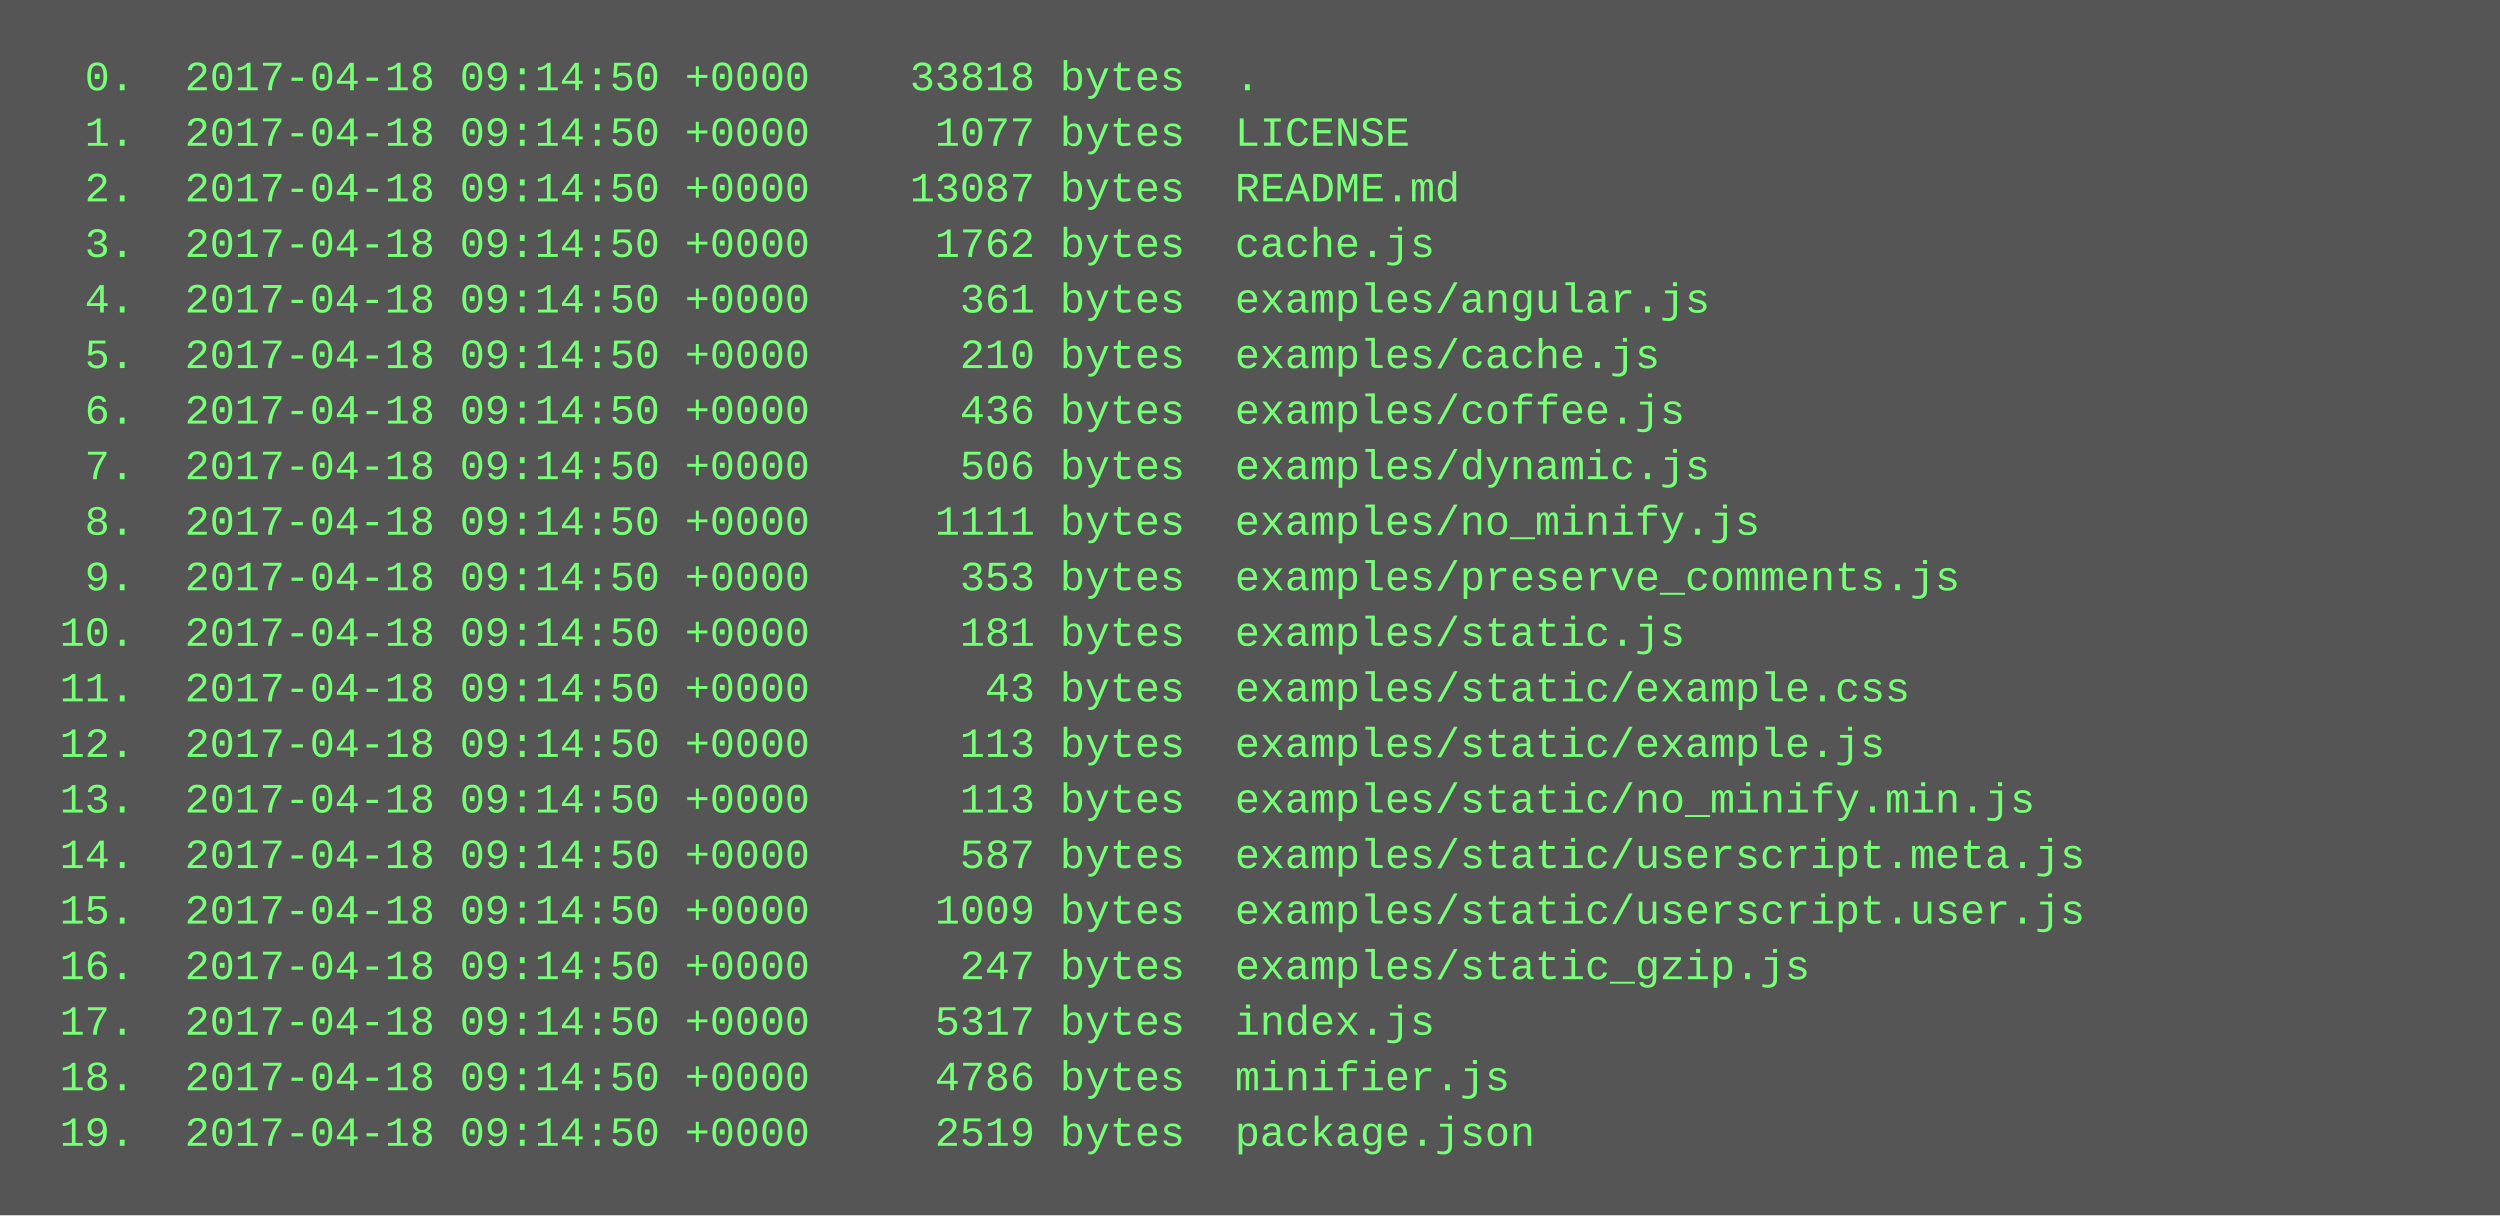
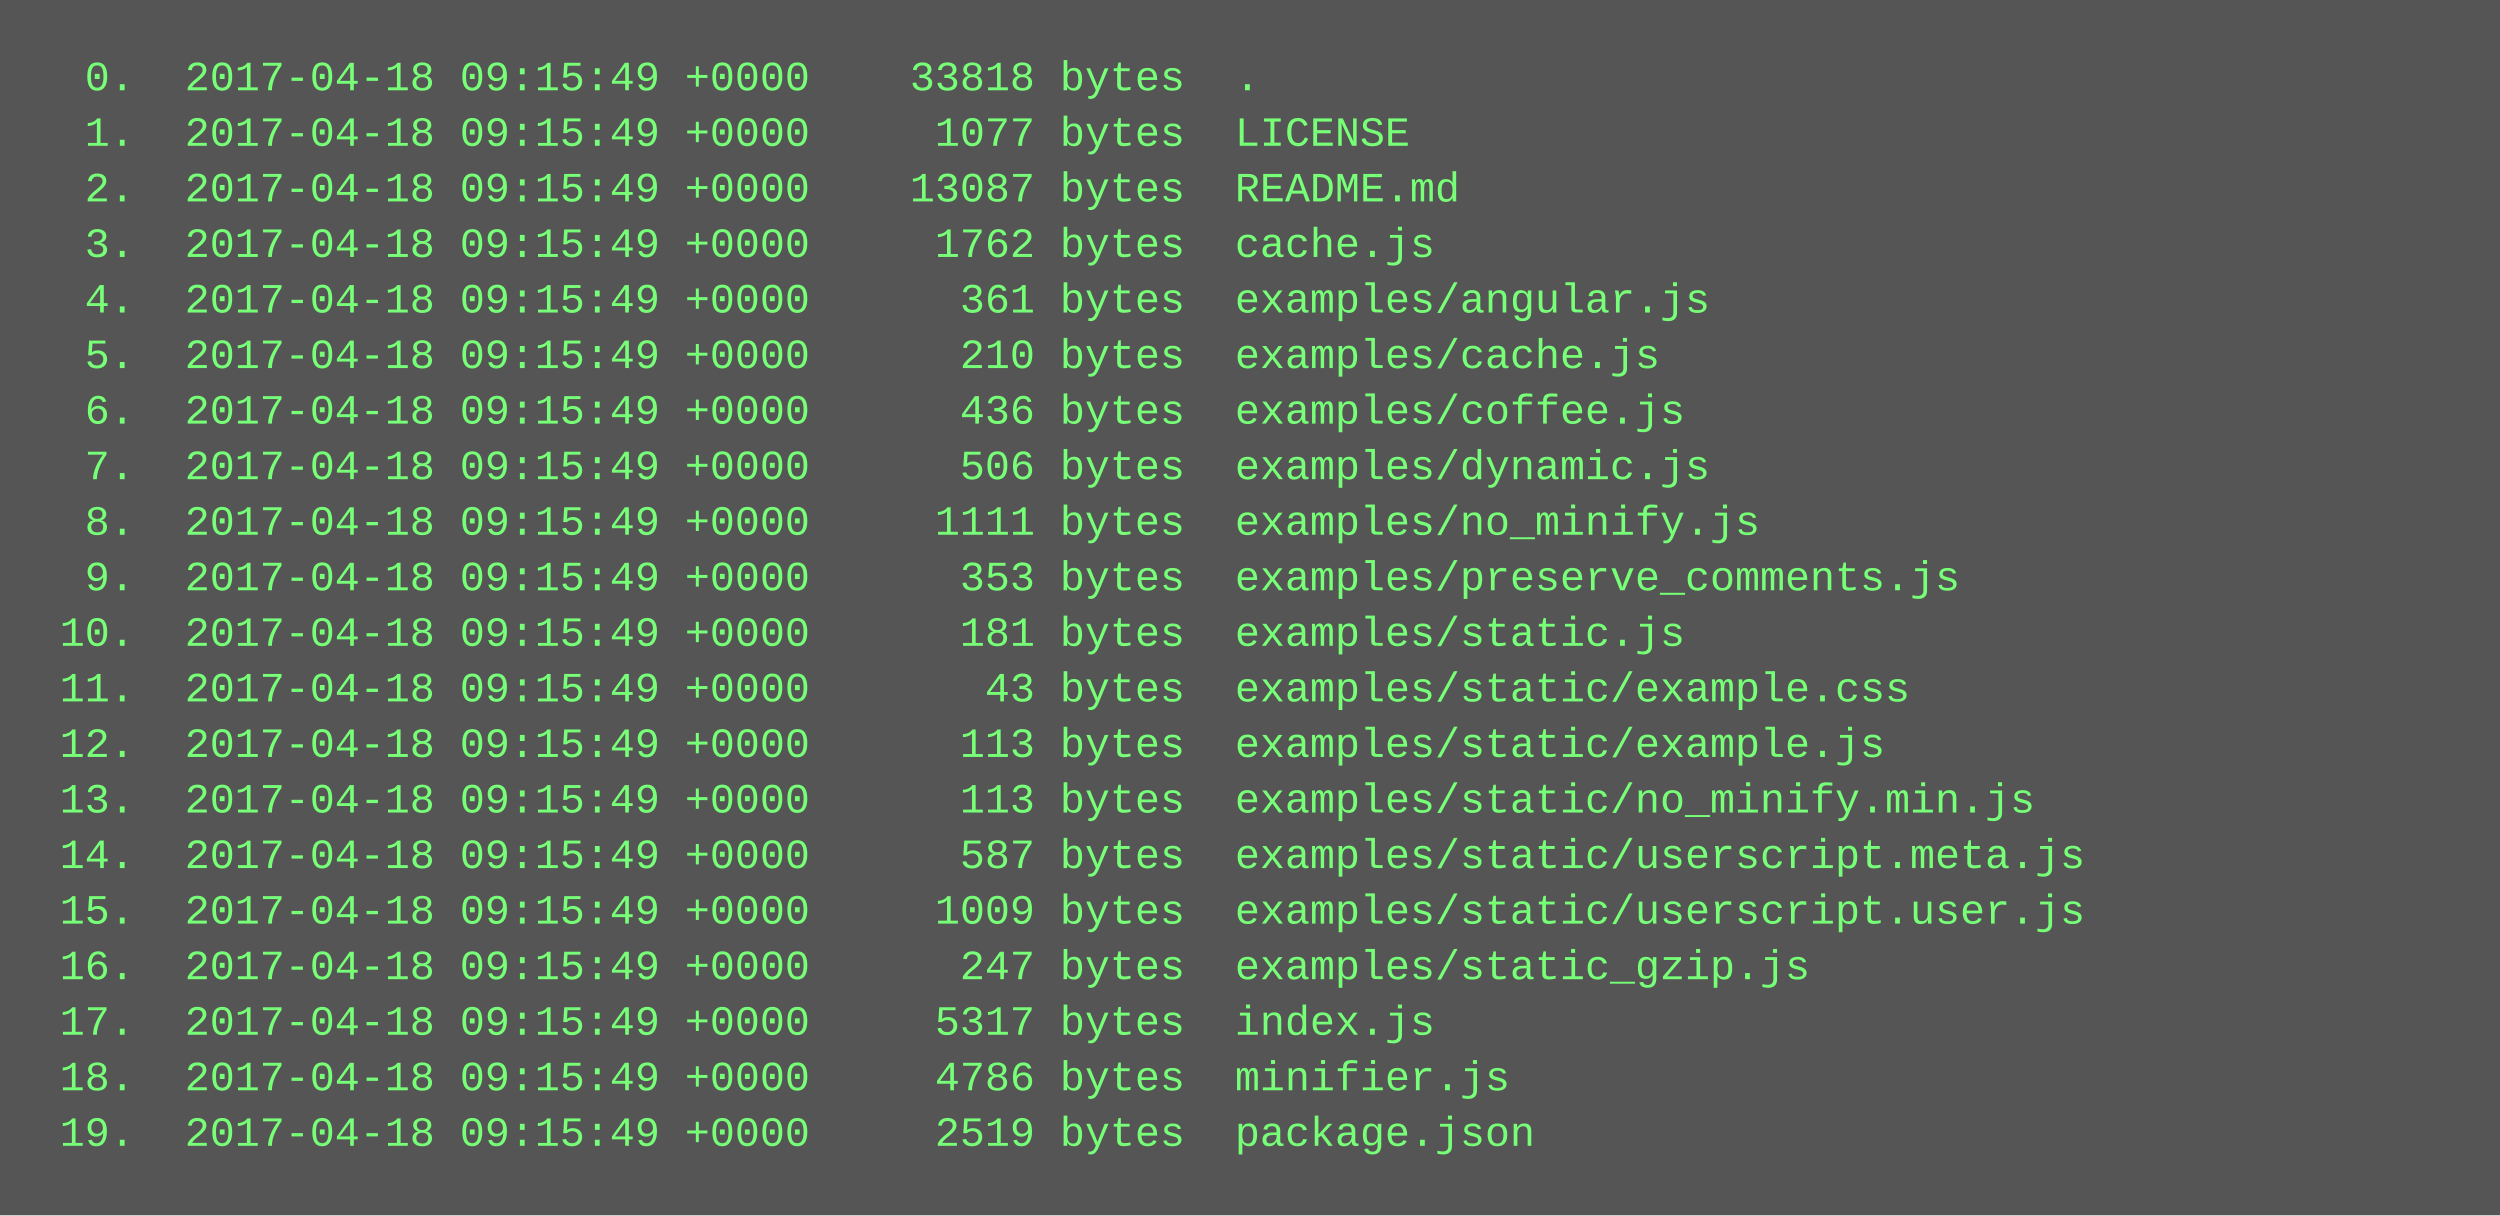
<svg xmlns="http://www.w3.org/2000/svg" height="350" width="720">
  <rect height="350" fill="#555" width="720" />
  <text fill="#7f7" font-family="Courier New" font-size="12" xml:space="preserve">
-     <tspan x="10" y="26">  0.  2017-04-18 09:14:50 +0000    33818 bytes  .</tspan>
-     <tspan x="10" y="42">  1.  2017-04-18 09:14:50 +0000     1077 bytes  LICENSE</tspan>
-     <tspan x="10" y="58">  2.  2017-04-18 09:14:50 +0000    13087 bytes  README.md</tspan>
-     <tspan x="10" y="74">  3.  2017-04-18 09:14:50 +0000     1762 bytes  cache.js</tspan>
-     <tspan x="10" y="90">  4.  2017-04-18 09:14:50 +0000      361 bytes  examples/angular.js</tspan>
-     <tspan x="10" y="106">  5.  2017-04-18 09:14:50 +0000      210 bytes  examples/cache.js</tspan>
-     <tspan x="10" y="122">  6.  2017-04-18 09:14:50 +0000      436 bytes  examples/coffee.js</tspan>
-     <tspan x="10" y="138">  7.  2017-04-18 09:14:50 +0000      506 bytes  examples/dynamic.js</tspan>
-     <tspan x="10" y="154">  8.  2017-04-18 09:14:50 +0000     1111 bytes  examples/no_minify.js</tspan>
-     <tspan x="10" y="170">  9.  2017-04-18 09:14:50 +0000      353 bytes  examples/preserve_comments.js</tspan>
-     <tspan x="10" y="186"> 10.  2017-04-18 09:14:50 +0000      181 bytes  examples/static.js</tspan>
-     <tspan x="10" y="202"> 11.  2017-04-18 09:14:50 +0000       43 bytes  examples/static/example.css</tspan>
-     <tspan x="10" y="218"> 12.  2017-04-18 09:14:50 +0000      113 bytes  examples/static/example.js</tspan>
-     <tspan x="10" y="234"> 13.  2017-04-18 09:14:50 +0000      113 bytes  examples/static/no_minify.min.js</tspan>
-     <tspan x="10" y="250"> 14.  2017-04-18 09:14:50 +0000      587 bytes  examples/static/userscript.meta.js</tspan>
-     <tspan x="10" y="266"> 15.  2017-04-18 09:14:50 +0000     1009 bytes  examples/static/userscript.user.js</tspan>
-     <tspan x="10" y="282"> 16.  2017-04-18 09:14:50 +0000      247 bytes  examples/static_gzip.js</tspan>
-     <tspan x="10" y="298"> 17.  2017-04-18 09:14:50 +0000     5317 bytes  index.js</tspan>
-     <tspan x="10" y="314"> 18.  2017-04-18 09:14:50 +0000     4786 bytes  minifier.js</tspan>
-     <tspan x="10" y="330"> 19.  2017-04-18 09:14:50 +0000     2519 bytes  package.json</tspan>
+     <tspan x="10" y="26">  0.  2017-04-18 09:15:49 +0000    33818 bytes  .</tspan>
+     <tspan x="10" y="42">  1.  2017-04-18 09:15:49 +0000     1077 bytes  LICENSE</tspan>
+     <tspan x="10" y="58">  2.  2017-04-18 09:15:49 +0000    13087 bytes  README.md</tspan>
+     <tspan x="10" y="74">  3.  2017-04-18 09:15:49 +0000     1762 bytes  cache.js</tspan>
+     <tspan x="10" y="90">  4.  2017-04-18 09:15:49 +0000      361 bytes  examples/angular.js</tspan>
+     <tspan x="10" y="106">  5.  2017-04-18 09:15:49 +0000      210 bytes  examples/cache.js</tspan>
+     <tspan x="10" y="122">  6.  2017-04-18 09:15:49 +0000      436 bytes  examples/coffee.js</tspan>
+     <tspan x="10" y="138">  7.  2017-04-18 09:15:49 +0000      506 bytes  examples/dynamic.js</tspan>
+     <tspan x="10" y="154">  8.  2017-04-18 09:15:49 +0000     1111 bytes  examples/no_minify.js</tspan>
+     <tspan x="10" y="170">  9.  2017-04-18 09:15:49 +0000      353 bytes  examples/preserve_comments.js</tspan>
+     <tspan x="10" y="186"> 10.  2017-04-18 09:15:49 +0000      181 bytes  examples/static.js</tspan>
+     <tspan x="10" y="202"> 11.  2017-04-18 09:15:49 +0000       43 bytes  examples/static/example.css</tspan>
+     <tspan x="10" y="218"> 12.  2017-04-18 09:15:49 +0000      113 bytes  examples/static/example.js</tspan>
+     <tspan x="10" y="234"> 13.  2017-04-18 09:15:49 +0000      113 bytes  examples/static/no_minify.min.js</tspan>
+     <tspan x="10" y="250"> 14.  2017-04-18 09:15:49 +0000      587 bytes  examples/static/userscript.meta.js</tspan>
+     <tspan x="10" y="266"> 15.  2017-04-18 09:15:49 +0000     1009 bytes  examples/static/userscript.user.js</tspan>
+     <tspan x="10" y="282"> 16.  2017-04-18 09:15:49 +0000      247 bytes  examples/static_gzip.js</tspan>
+     <tspan x="10" y="298"> 17.  2017-04-18 09:15:49 +0000     5317 bytes  index.js</tspan>
+     <tspan x="10" y="314"> 18.  2017-04-18 09:15:49 +0000     4786 bytes  minifier.js</tspan>
+     <tspan x="10" y="330"> 19.  2017-04-18 09:15:49 +0000     2519 bytes  package.json</tspan>
  </text>
</svg>
